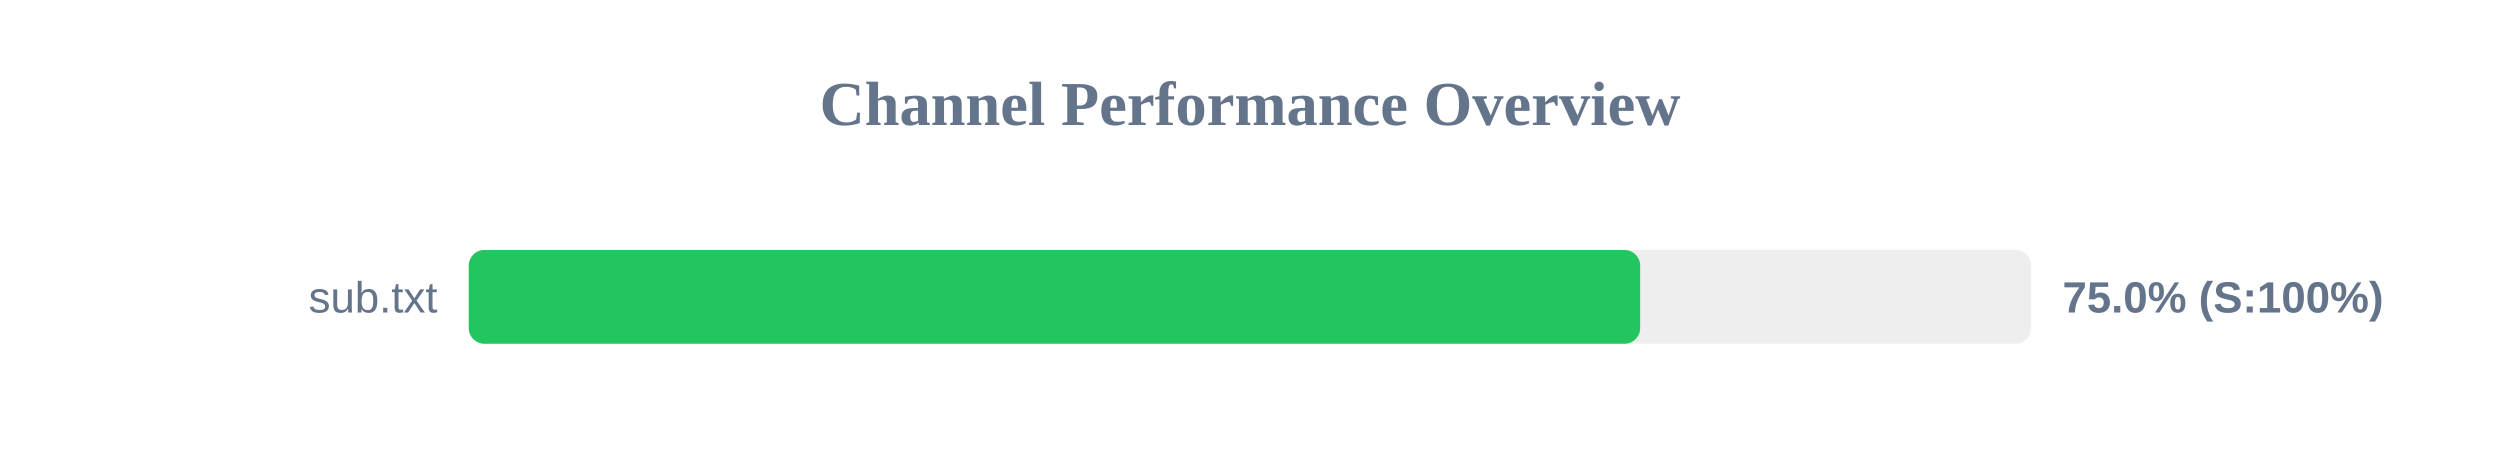
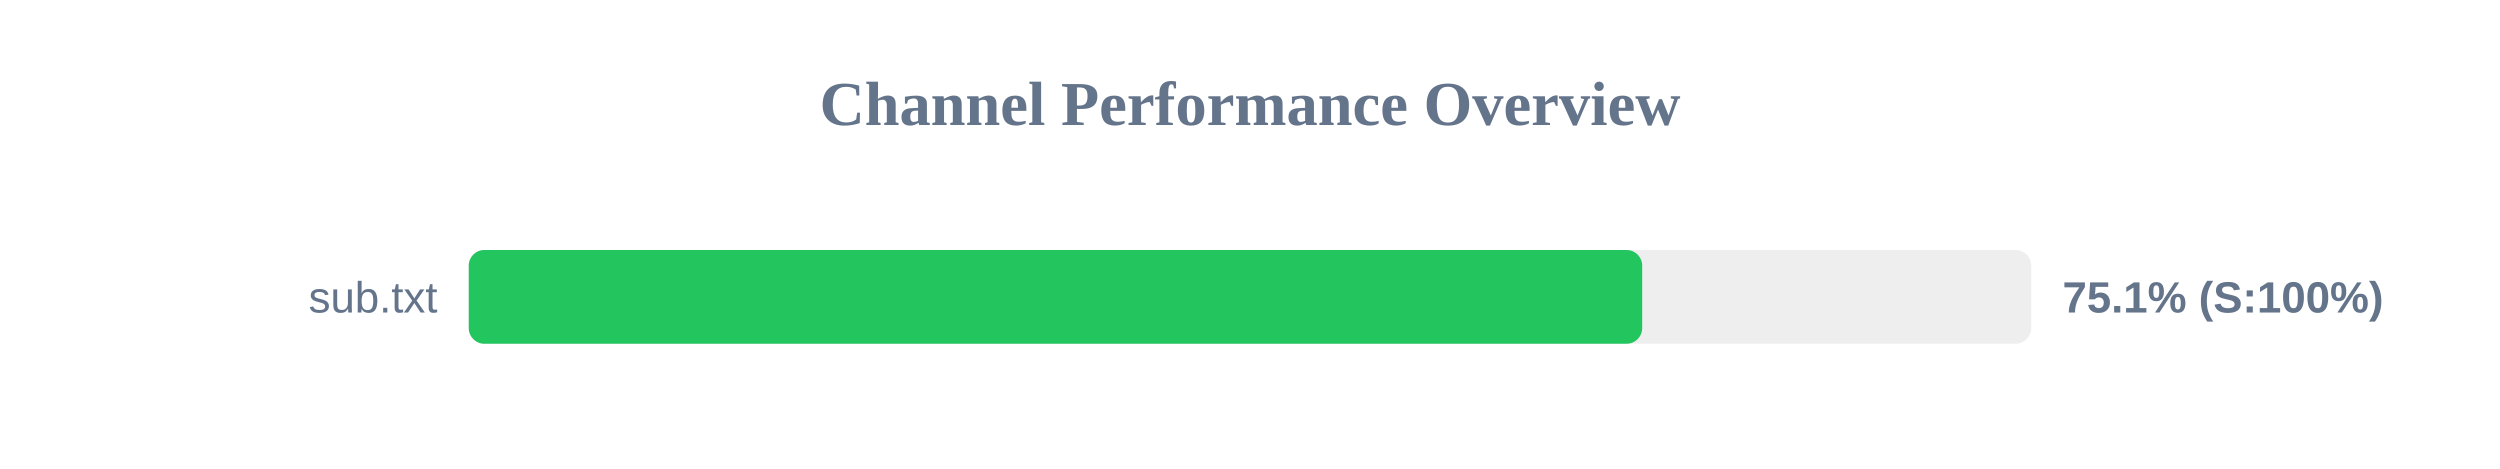
<svg xmlns="http://www.w3.org/2000/svg" width="800" height="150" version="1.1">
  <style>
        .row { font: 14px Arial; fill: #64748b; }
        .score { font: bold 14px Arial; fill: #64748b; }
    </style>
  <text x="400" y="40" text-anchor="middle" font-size="20px" font-weight="bold" fill="#64748b">Channel Performance Overview</text>
  <rect x="150" y="80" width="500" height="30" fill="#eee" rx="5" />
-   <rect x="150" y="80" width="374.85" height="30" fill="#22c55e" rx="5" />
+   <rect x="150" y="80" width="375.5" height="30" fill="#22c55e" rx="5" />
  <text x="140" y="100" text-anchor="end" class="row">sub.txt</text>
-   <text x="660" y="100" text-anchor="start" class="score">75.0% (S:100%)</text>
+   <text x="660" y="100" text-anchor="start" class="score">75.1% (S:100%)</text>
</svg>
